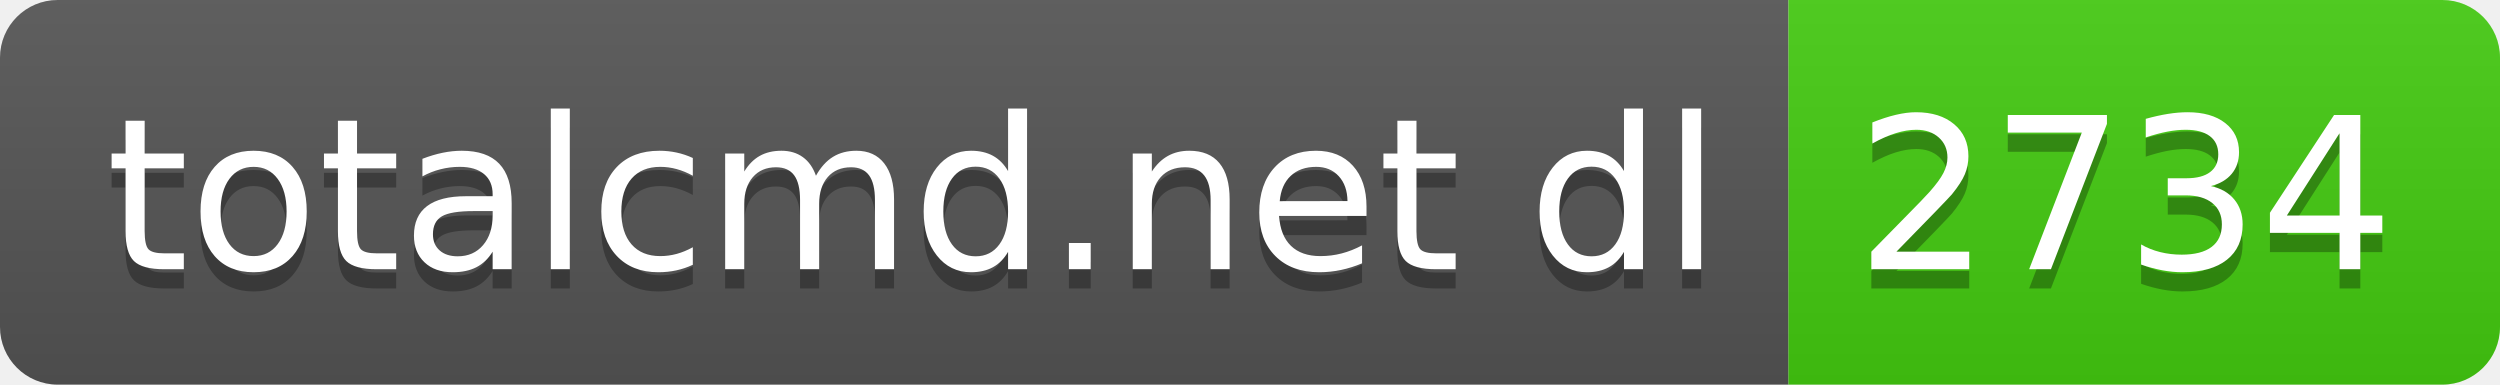
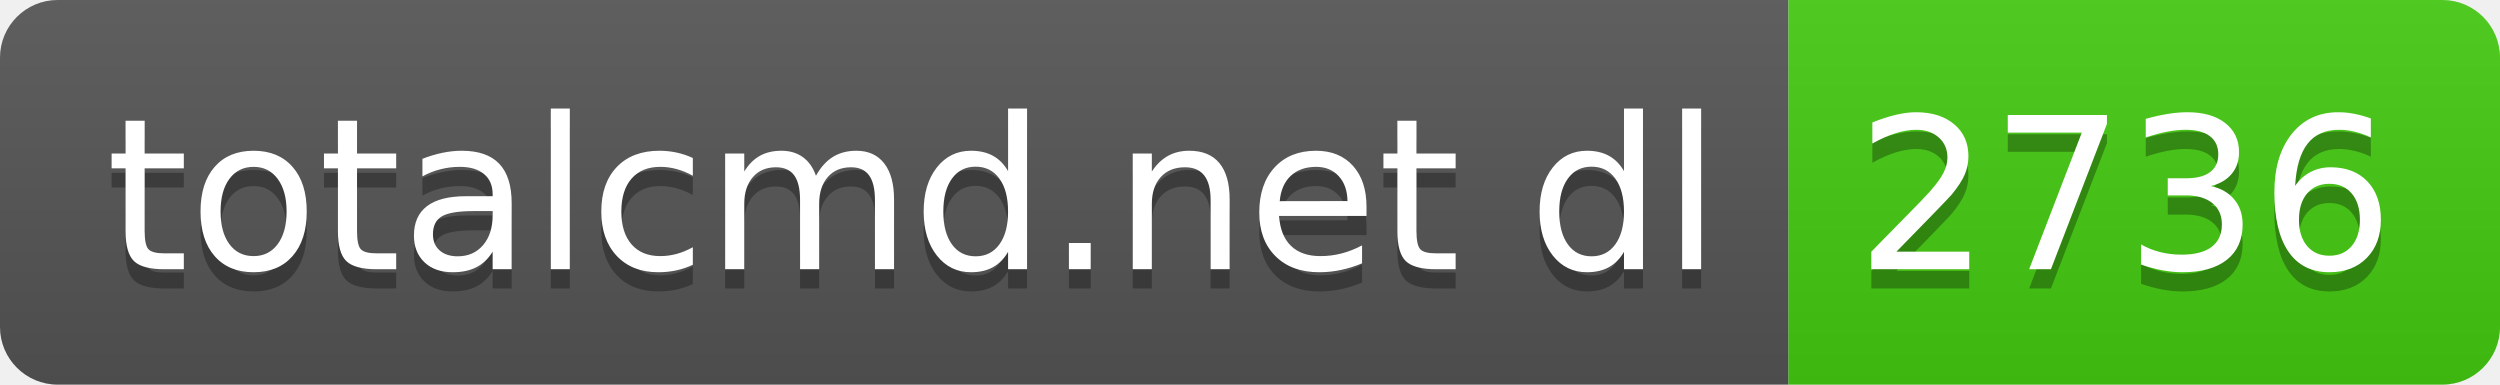
- <svg xmlns="http://www.w3.org/2000/svg" width="130" height="20" role="img" aria-label="totalcmd.net dl: 2734">
+ <svg xmlns="http://www.w3.org/2000/svg" width="130" height="20" role="img" aria-label="totalcmd.net dl: 2736">
  <linearGradient id="s" x2="0" y2="100%">
    <stop offset="0" stop-color="#bbb" stop-opacity=".1" />
    <stop offset="1" stop-opacity=".1" />
  </linearGradient>
  <clipPath id="r">
    <rect width="130" height="20" rx="3" fill="#fff" />
  </clipPath>
  <g clip-path="url(#r)">
    <rect width="93" height="20" fill="#555" />
    <rect x="93" width="37" height="20" fill="#4c1" />
    <rect width="130" height="20" fill="url(#s)" />
  </g>
  <g fill="#fff" text-anchor="middle" font-family="Verdana,Geneva,DejaVu Sans,sans-serif" text-rendering="geometricPrecision" font-size="110">
    <text aria-hidden="true" x="475" y="150" fill="#010101" fill-opacity=".3" transform="scale(.1)" textLength="830">totalcmd.net dl</text>
    <text x="475" y="140" transform="scale(.1)" fill="#fff" textLength="830">totalcmd.net dl</text>
-     <text aria-hidden="true" x="1105" y="150" fill="#010101" fill-opacity=".3" transform="scale(.1)" textLength="270">2734</text>
-     <text x="1105" y="140" transform="scale(.1)" fill="#fff" textLength="270">2734</text>
+     <text aria-hidden="true" x="1105" y="150" fill="#010101" fill-opacity=".3" transform="scale(.1)" textLength="270">2736</text>
+     <text x="1105" y="140" transform="scale(.1)" fill="#fff" textLength="270">2736</text>
  </g>
</svg>
